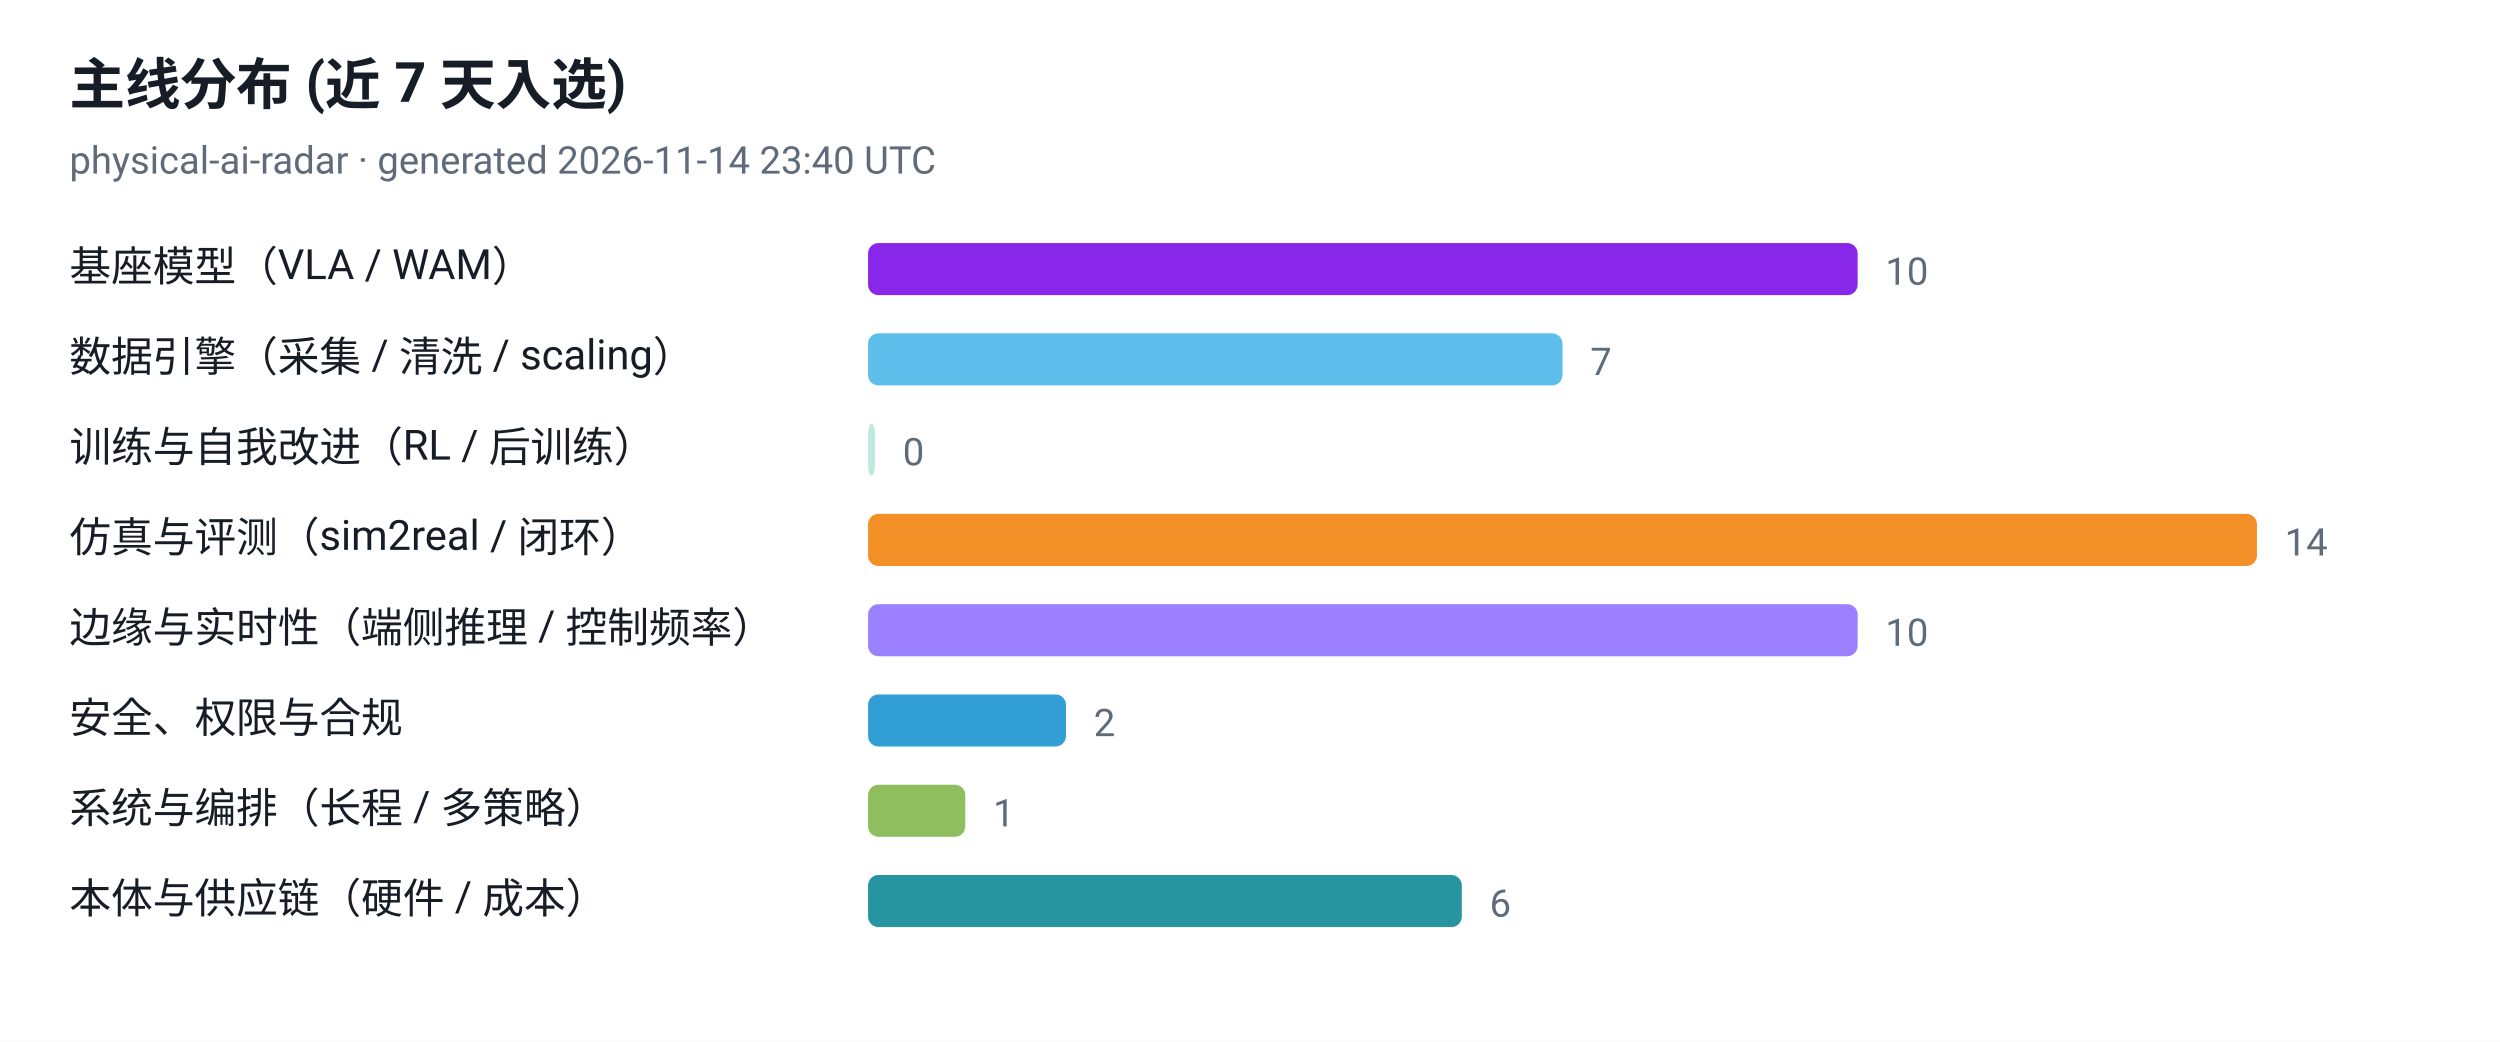
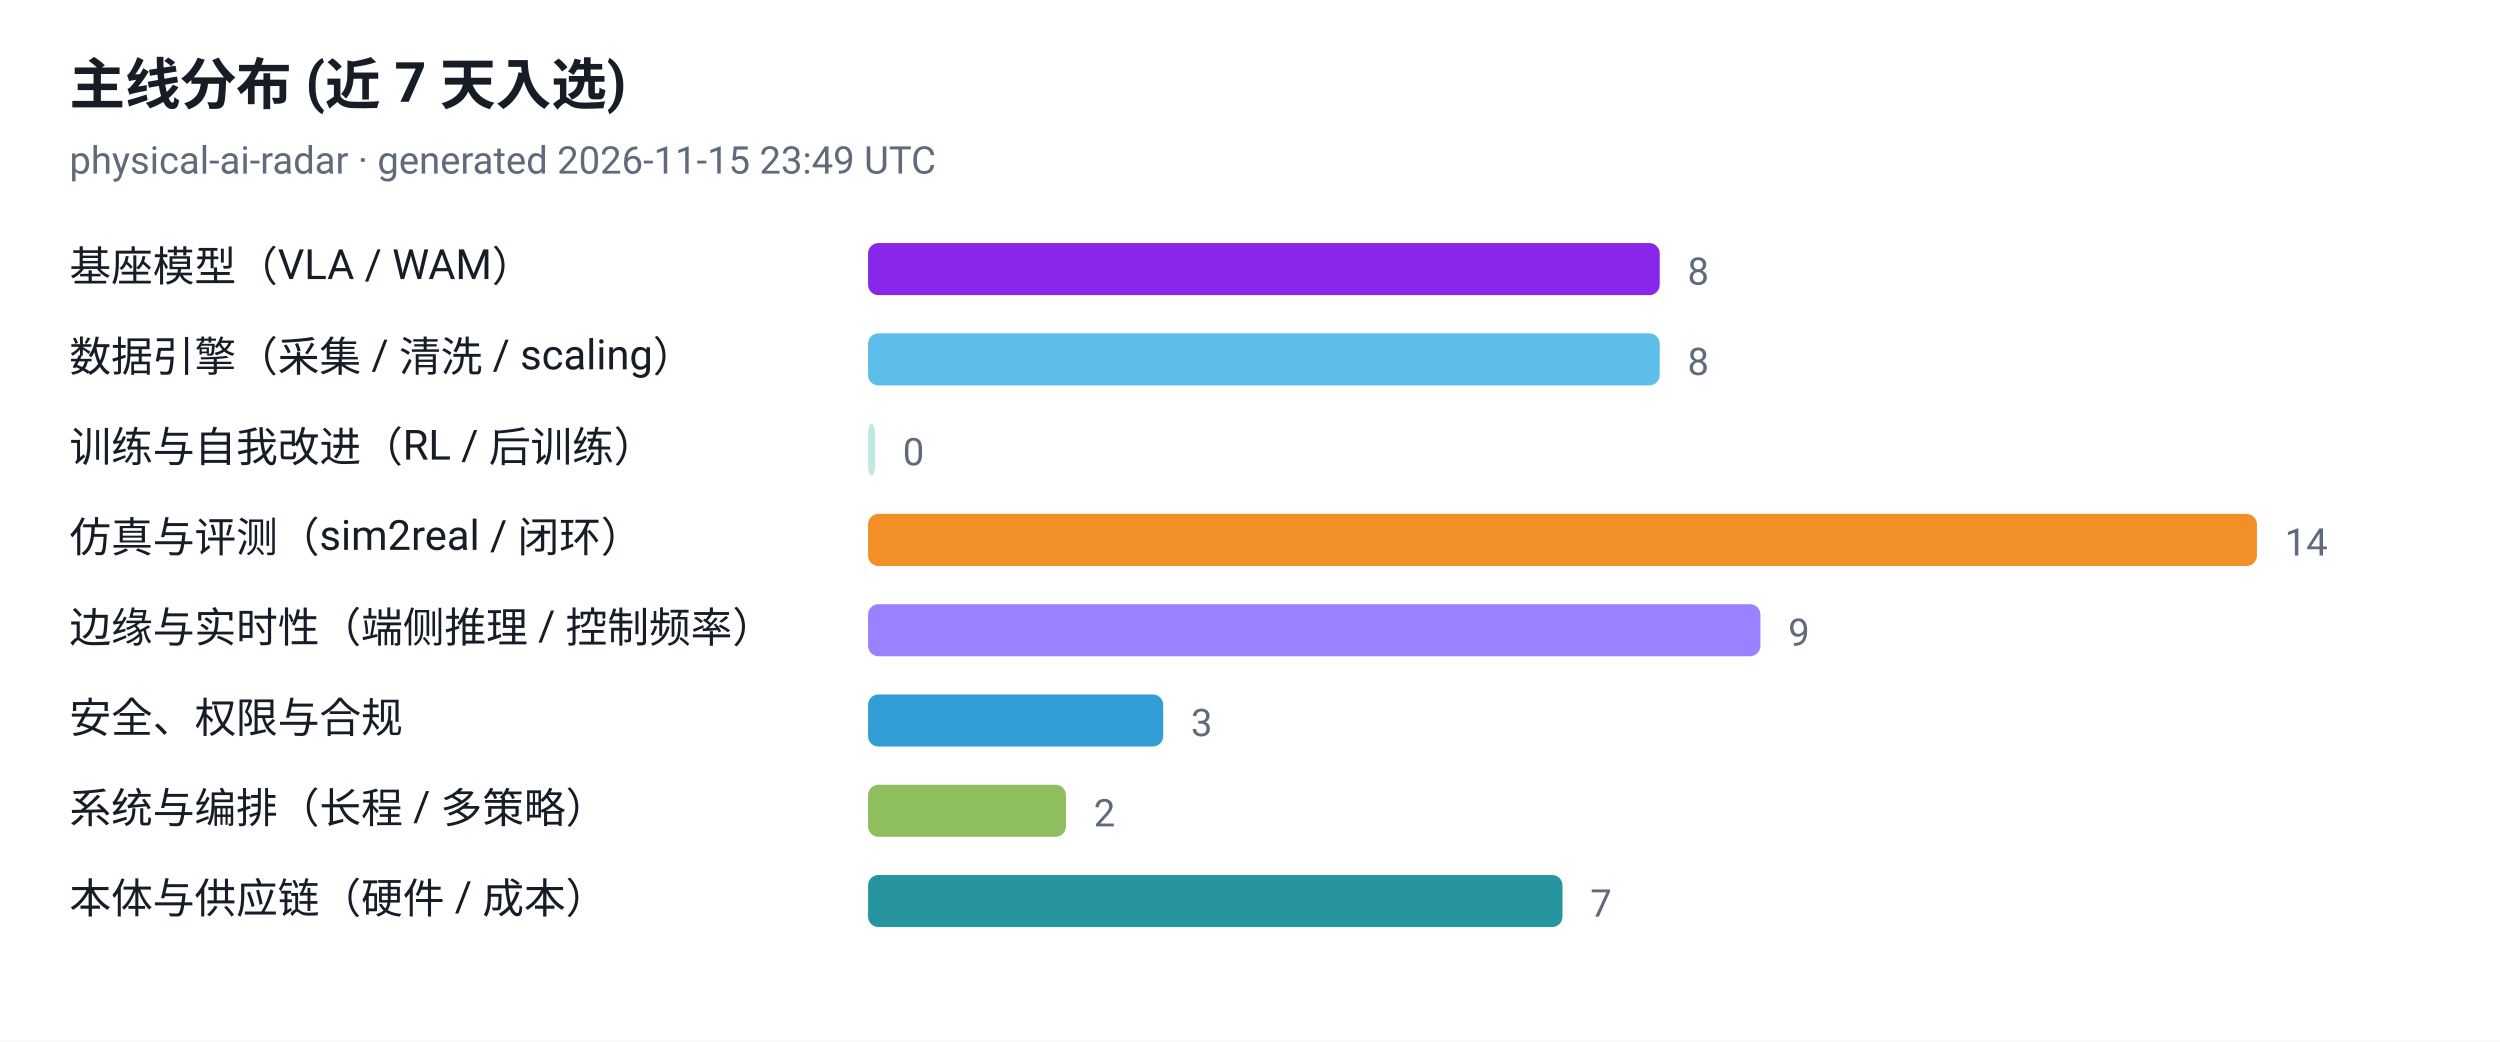
<svg xmlns="http://www.w3.org/2000/svg" viewBox="0 0 720 300" width="720" height="300" role="img" aria-label="主线分布 (近 7 天入选)">
  <style>
  .plate { fill: #ffffff }
  .ink { fill: #161d26 }
  .muted { fill: #5f6b7a }
  .grid { stroke: #e3e9ef }
  @media (prefers-color-scheme: dark) {
    .plate { fill: #0d1117 }
    .ink { fill: #e6edf3 }
    .muted { fill: #8b949e }
    .grid { stroke: #30363d }
  }
</style>
  <rect class="plate" width="720" height="300" />
  <text x="20" y="30" font-family="ui-sans-serif, -apple-system, 'Segoe UI', Roboto, Helvetica, Arial, sans-serif" font-size="16" font-weight="700" class="ink">主线分布 (近 7 天入选)</text>
-   <text x="20" y="50" font-family="ui-sans-serif, -apple-system, 'Segoe UI', Roboto, Helvetica, Arial, sans-serif" font-size="11" class="muted">physical-ai-radar · generated 2026-11-14 23:40 UTC</text>
+   <text x="20" y="50" font-family="ui-sans-serif, -apple-system, 'Segoe UI', Roboto, Helvetica, Arial, sans-serif" font-size="11" class="muted">physical-ai-radar · generated 2026-11-15 23:49 UTC</text>
  <text x="20" y="81" font-family="ui-sans-serif, -apple-system, 'Segoe UI', Roboto, Helvetica, Arial, sans-serif" font-size="12" class="ink">基座模型（VLA / WAM）</text>
-   <rect x="250" y="70" width="285" height="15" rx="3" fill="#7300e5" fill-opacity="0.85" />
-   <text x="543" y="82" font-family="ui-sans-serif, -apple-system, 'Segoe UI', Roboto, Helvetica, Arial, sans-serif" font-size="11" class="muted">10</text>
+   <rect x="250" y="70" width="228" height="15" rx="3" fill="#7300e5" fill-opacity="0.85" />
+   <text x="486" y="82" font-family="ui-sans-serif, -apple-system, 'Segoe UI', Roboto, Helvetica, Arial, sans-serif" font-size="11" class="muted">8</text>
  <text x="20" y="107" font-family="ui-sans-serif, -apple-system, 'Segoe UI', Roboto, Helvetica, Arial, sans-serif" font-size="12" class="ink">数据引擎（采集 / 清洗 / scaling）</text>
-   <rect x="250" y="96" width="200" height="15" rx="3" fill="#41b1e8" fill-opacity="0.85" />
-   <text x="458" y="108" font-family="ui-sans-serif, -apple-system, 'Segoe UI', Roboto, Helvetica, Arial, sans-serif" font-size="11" class="muted">7</text>
+   <rect x="250" y="96" width="228" height="15" rx="3" fill="#41b1e8" fill-opacity="0.85" />
+   <text x="486" y="108" font-family="ui-sans-serif, -apple-system, 'Segoe UI', Roboto, Helvetica, Arial, sans-serif" font-size="11" class="muted">8</text>
  <text x="20" y="133" font-family="ui-sans-serif, -apple-system, 'Segoe UI', Roboto, Helvetica, Arial, sans-serif" font-size="12" class="ink">训练与自我改进（RL / 后训练）</text>
  <rect x="250" y="122" width="2" height="15" rx="3" fill="#00a878" fill-opacity="0.25" />
  <text x="260" y="134" font-family="ui-sans-serif, -apple-system, 'Segoe UI', Roboto, Helvetica, Arial, sans-serif" font-size="11" class="muted">0</text>
  <text x="20" y="159" font-family="ui-sans-serif, -apple-system, 'Segoe UI', Roboto, Helvetica, Arial, sans-serif" font-size="12" class="ink">仿真与评测（sim2real / 闭环）</text>
  <rect x="250" y="148" width="400" height="15" rx="3" fill="#f07c00" fill-opacity="0.85" />
  <text x="658" y="160" font-family="ui-sans-serif, -apple-system, 'Segoe UI', Roboto, Helvetica, Arial, sans-serif" font-size="11" class="muted">14</text>
  <text x="20" y="185" font-family="ui-sans-serif, -apple-system, 'Segoe UI', Roboto, Helvetica, Arial, sans-serif" font-size="12" class="ink">边缘与实时性（端侧推理 / 控制频率）</text>
-   <rect x="250" y="174" width="285" height="15" rx="3" fill="#8a6bff" fill-opacity="0.85" />
-   <text x="543" y="186" font-family="ui-sans-serif, -apple-system, 'Segoe UI', Roboto, Helvetica, Arial, sans-serif" font-size="11" class="muted">10</text>
+   <rect x="250" y="174" width="257" height="15" rx="3" fill="#8a6bff" fill-opacity="0.85" />
+   <text x="515" y="186" font-family="ui-sans-serif, -apple-system, 'Segoe UI', Roboto, Helvetica, Arial, sans-serif" font-size="11" class="muted">9</text>
  <text x="20" y="211" font-family="ui-sans-serif, -apple-system, 'Segoe UI', Roboto, Helvetica, Arial, sans-serif" font-size="12" class="ink">安全、权限与合规</text>
-   <rect x="250" y="200" width="57" height="15" rx="3" fill="#0d8ecf" fill-opacity="0.85" />
-   <text x="315" y="212" font-family="ui-sans-serif, -apple-system, 'Segoe UI', Roboto, Helvetica, Arial, sans-serif" font-size="11" class="muted">2</text>
+   <rect x="250" y="200" width="85" height="15" rx="3" fill="#0d8ecf" fill-opacity="0.85" />
+   <text x="343" y="212" font-family="ui-sans-serif, -apple-system, 'Segoe UI', Roboto, Helvetica, Arial, sans-serif" font-size="11" class="muted">3</text>
  <text x="20" y="237" font-family="ui-sans-serif, -apple-system, 'Segoe UI', Roboto, Helvetica, Arial, sans-serif" font-size="12" class="ink">系统与编排（长程 / 多策略）</text>
-   <rect x="250" y="226" width="28" height="15" rx="3" fill="#7cb342" fill-opacity="0.85" />
-   <text x="286" y="238" font-family="ui-sans-serif, -apple-system, 'Segoe UI', Roboto, Helvetica, Arial, sans-serif" font-size="11" class="muted">1</text>
+   <rect x="250" y="226" width="57" height="15" rx="3" fill="#7cb342" fill-opacity="0.85" />
+   <text x="315" y="238" font-family="ui-sans-serif, -apple-system, 'Segoe UI', Roboto, Helvetica, Arial, sans-serif" font-size="11" class="muted">2</text>
  <text x="20" y="263" font-family="ui-sans-serif, -apple-system, 'Segoe UI', Roboto, Helvetica, Arial, sans-serif" font-size="12" class="ink">本体与供应链（硬件 / 成本）</text>
-   <rect x="250" y="252" width="171" height="15" rx="3" fill="#00838f" fill-opacity="0.85" />
-   <text x="429" y="264" font-family="ui-sans-serif, -apple-system, 'Segoe UI', Roboto, Helvetica, Arial, sans-serif" font-size="11" class="muted">6</text>
+   <rect x="250" y="252" width="200" height="15" rx="3" fill="#00838f" fill-opacity="0.85" />
+   <text x="458" y="264" font-family="ui-sans-serif, -apple-system, 'Segoe UI', Roboto, Helvetica, Arial, sans-serif" font-size="11" class="muted">7</text>
</svg>
